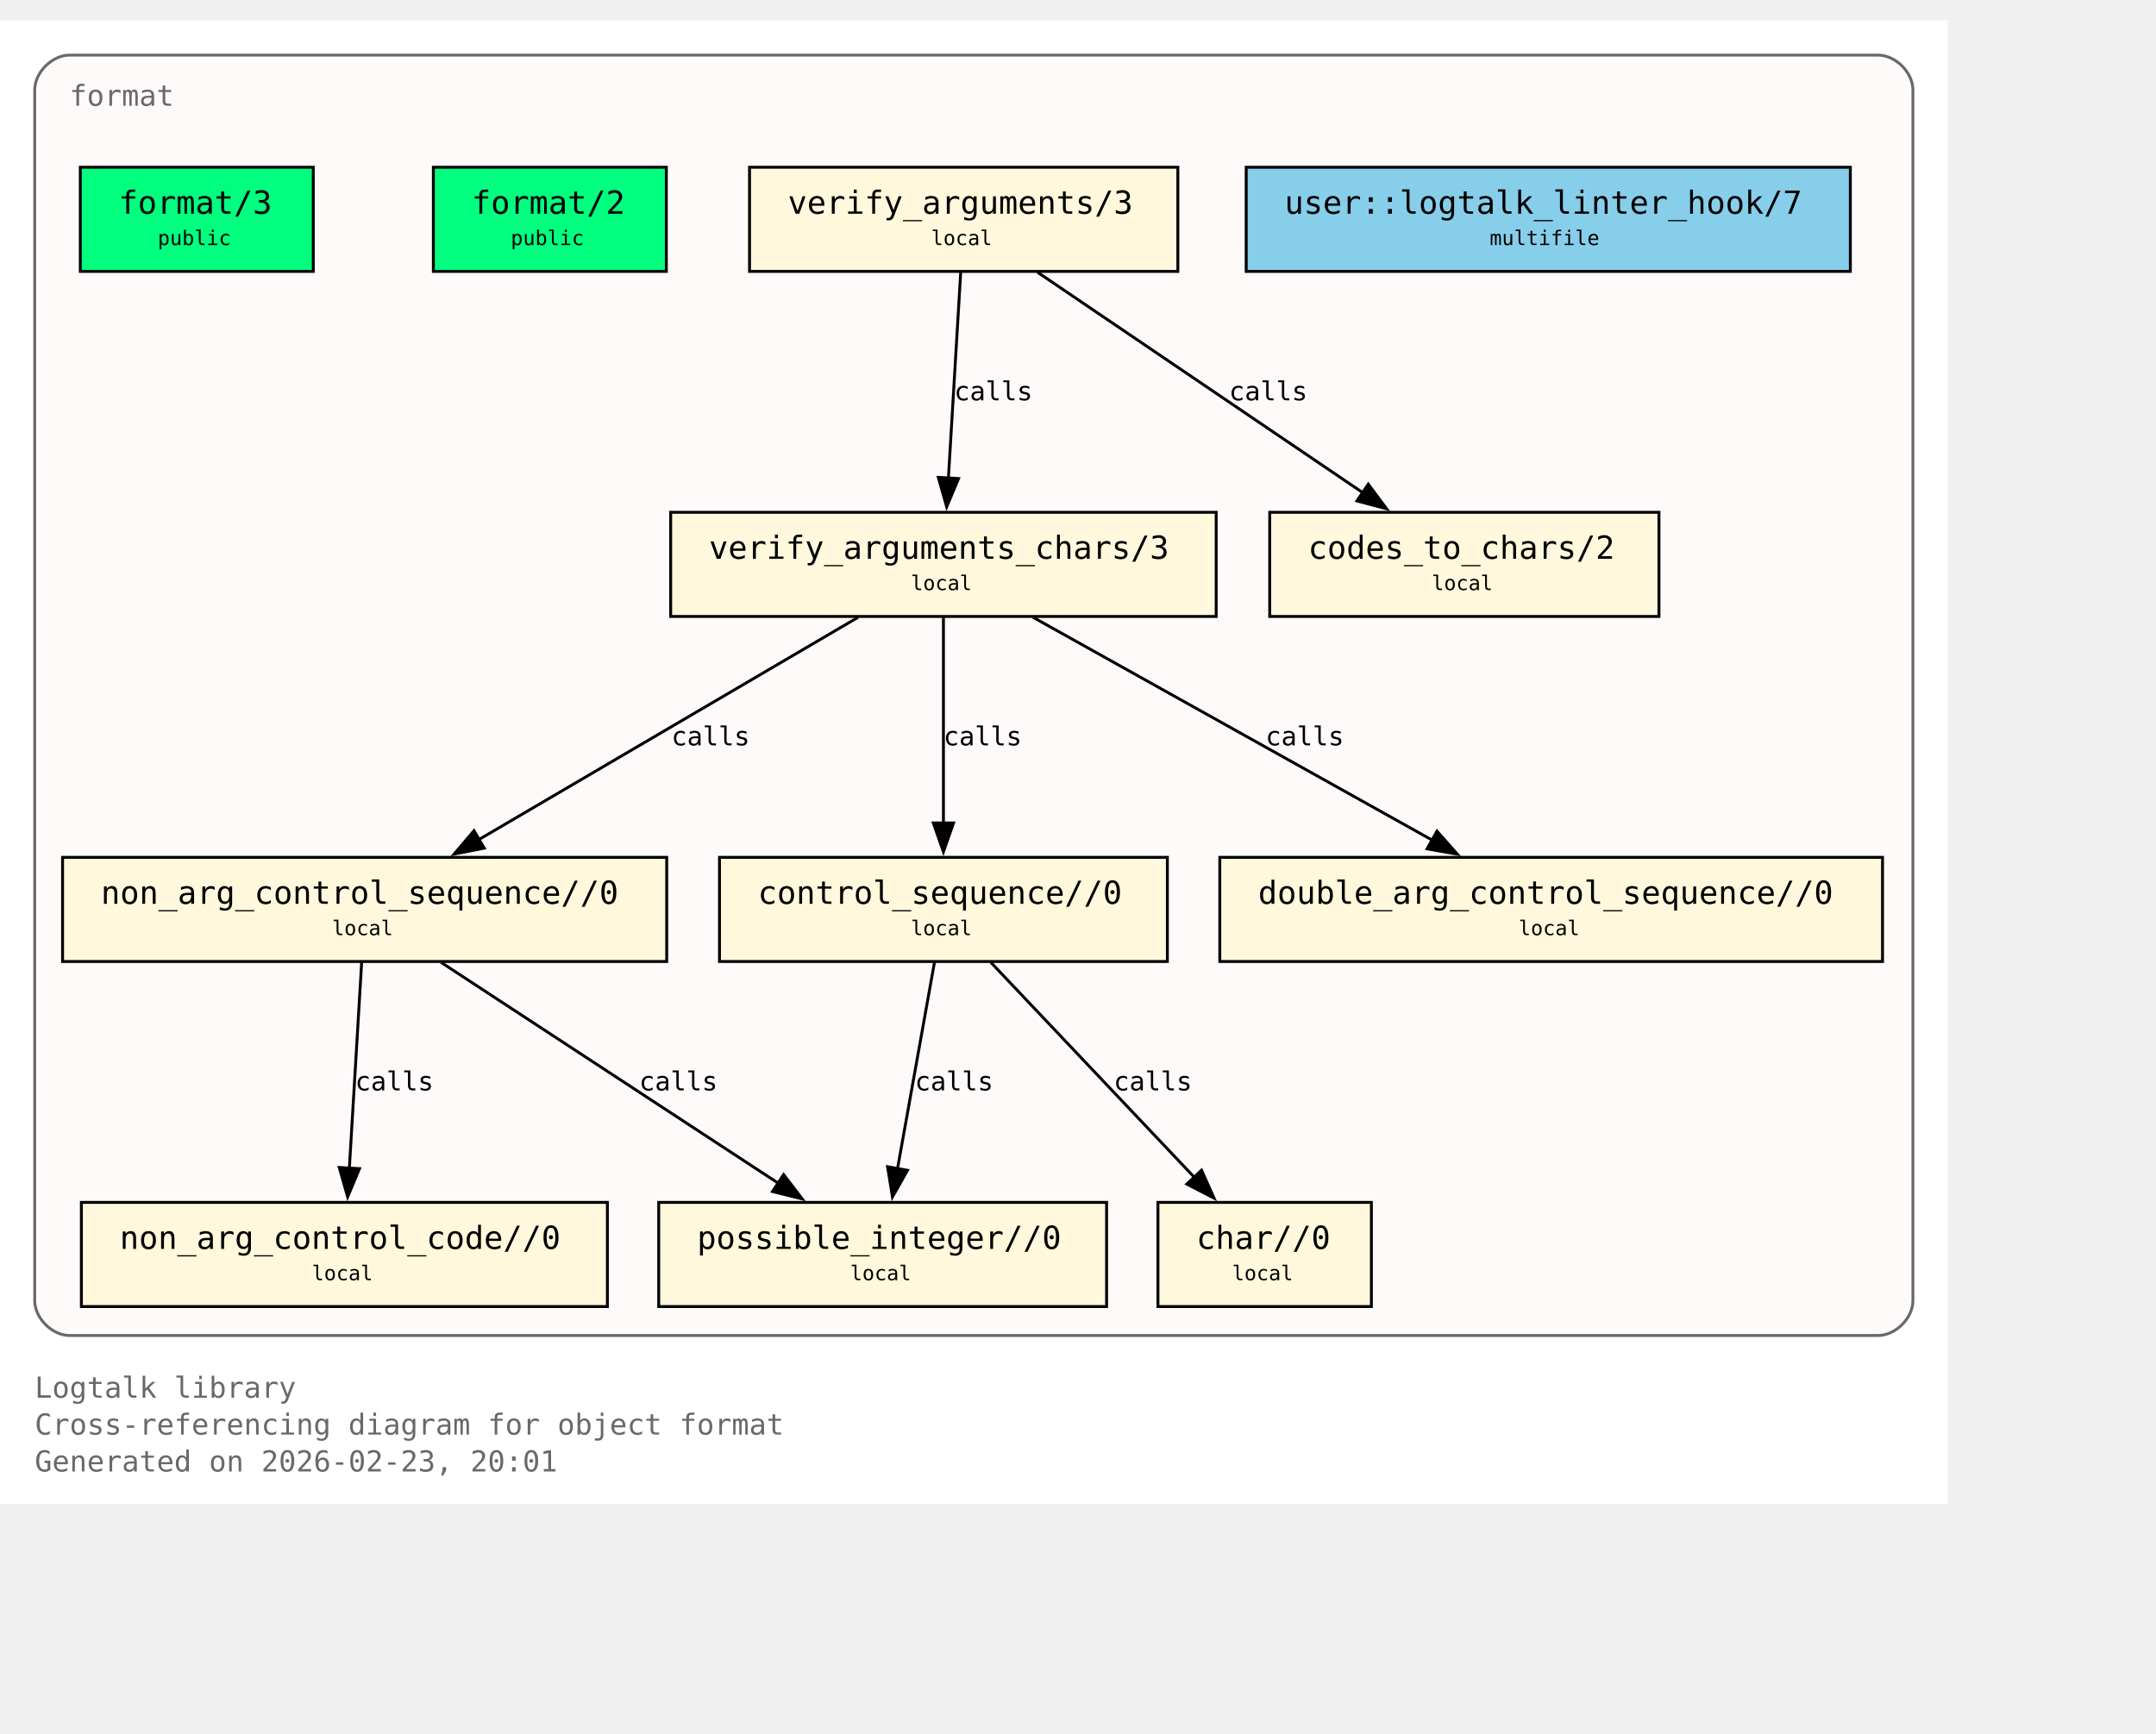
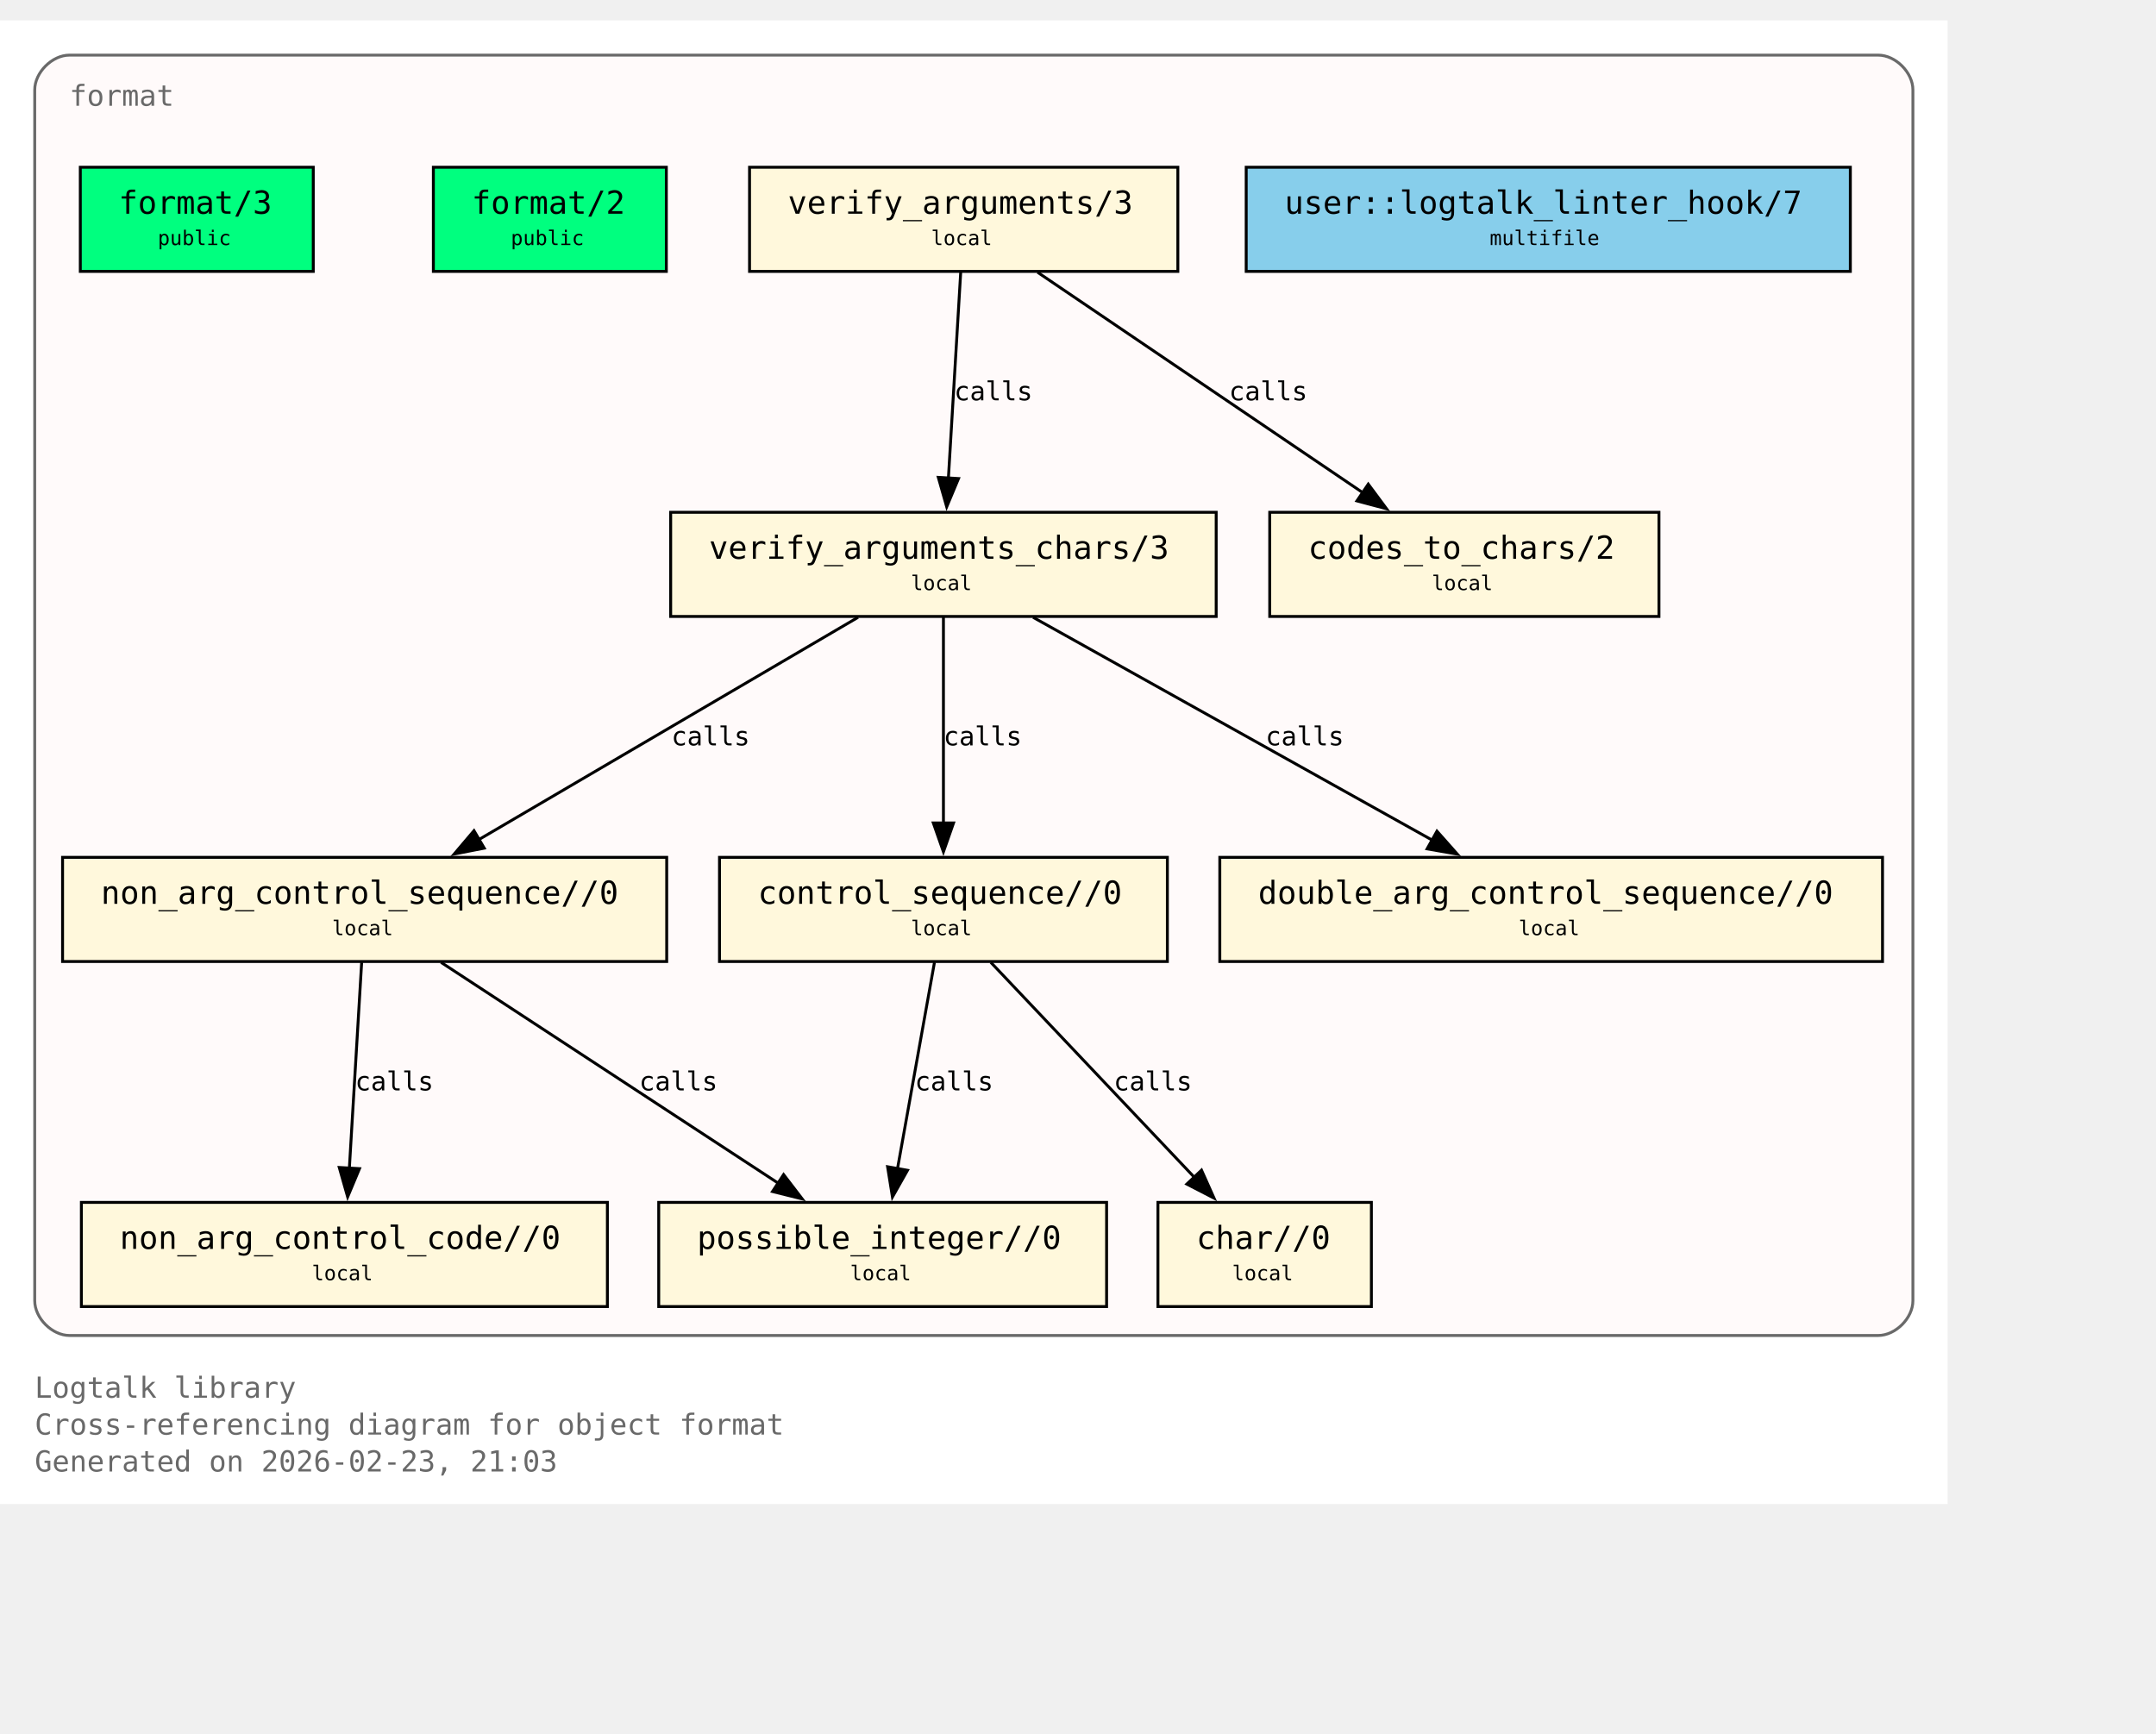
<svg xmlns="http://www.w3.org/2000/svg" xmlns:xlink="http://www.w3.org/1999/xlink" width="817pt" height="657pt" viewBox="72.00 72.00 745.00 585.00">
  <g id="graph0" class="graph" transform="scale(1 1) rotate(0) translate(76 580.75)">
    <polygon fill="white" stroke="none" points="-4,4 -4,-508.75 669,-508.75 669,4 -4,4" />
    <text xml:space="preserve" text-anchor="start" x="8" y="-32.75" font-family="Monospace" font-size="10.00" fill="dimgray">Logtalk library</text>
    <text xml:space="preserve" text-anchor="start" x="8" y="-20" font-family="Monospace" font-size="10.00" fill="dimgray">Cross-referencing diagram for object format</text>
-     <text xml:space="preserve" text-anchor="start" x="8" y="-7.25" font-family="Monospace" font-size="10.00" fill="dimgray">Generated on 2026-02-23, 20:01</text>
+     <text xml:space="preserve" text-anchor="start" x="8" y="-7.25" font-family="Monospace" font-size="10.00" fill="dimgray">Generated on 2026-02-23, 21:03</text>
    <g id="clust1" class="cluster">
      <g id="a_clust1">
        <a xlink:title="format">
          <path fill="snow" stroke="dimgray" d="M20,-54.25C20,-54.25 645,-54.25 645,-54.25 651,-54.25 657,-60.25 657,-66.25 657,-66.25 657,-484.75 657,-484.75 657,-490.75 651,-496.75 645,-496.75 645,-496.75 20,-496.75 20,-496.75 14,-496.75 8,-490.75 8,-484.75 8,-484.75 8,-66.25 8,-66.25 8,-60.25 14,-54.25 20,-54.25" />
          <g id="a_clust1_0">
-             <a xlink:href="https://github.com/LogtalkDotOrg/logtalk3/tree/60c0502f64861511026942aa495353123f949d33/library/format/format.lgt#L22" xlink:title="https://github.com/LogtalkDotOrg/logtalk3/tree/60c0502f64861511026942aa495353123f949d33/library/format/format.lgt#L22">
+             <a xlink:href="https://github.com/LogtalkDotOrg/logtalk3/tree/4c138ca099de18248fd870ea1115d20116020687/library/format/format.lgt#L22" xlink:title="https://github.com/LogtalkDotOrg/logtalk3/tree/4c138ca099de18248fd870ea1115d20116020687/library/format/format.lgt#L22">
              <text xml:space="preserve" text-anchor="start" x="20" y="-479.25" font-family="Monospace" font-size="10.00" fill="dimgray">format</text>
            </a>
          </g>
        </a>
      </g>
    </g>
    <g id="node1" class="node">
      <polygon fill="springgreen" stroke="black" points="104.25,-458 23.75,-458 23.75,-422 104.25,-422 104.25,-458" />
      <text xml:space="preserve" text-anchor="start" x="31.75" y="-442.7" font-family="Monospace" font-size="9.00"> </text>
      <g id="a_node1_1">
-         <a xlink:href="https://github.com/LogtalkDotOrg/logtalk3/tree/60c0502f64861511026942aa495353123f949d33/library/format/format.lgt#L31" xlink:title="https://github.com/LogtalkDotOrg/logtalk3/tree/60c0502f64861511026942aa495353123f949d33/library/format/format.lgt#L31">
+         <a xlink:href="https://github.com/LogtalkDotOrg/logtalk3/tree/4c138ca099de18248fd870ea1115d20116020687/library/format/format.lgt#L31" xlink:title="https://github.com/LogtalkDotOrg/logtalk3/tree/4c138ca099de18248fd870ea1115d20116020687/library/format/format.lgt#L31">
          <text xml:space="preserve" text-anchor="start" x="37" y="-441.93" font-family="Monospace" font-size="11.00">format/3</text>
        </a>
      </g>
      <text xml:space="preserve" text-anchor="start" x="91" y="-442.7" font-family="Monospace" font-size="9.00"> </text>
      <text xml:space="preserve" text-anchor="start" x="31.75" y="-430.32" font-family="Monospace" font-size="9.00"> </text>
      <text xml:space="preserve" text-anchor="start" x="50.5" y="-431.1" font-family="Monospace" font-size="7.00">public</text>
      <text xml:space="preserve" text-anchor="start" x="91" y="-430.32" font-family="Monospace" font-size="9.00"> </text>
    </g>
    <g id="node2" class="node">
      <polygon fill="springgreen" stroke="black" points="226.25,-458 145.75,-458 145.75,-422 226.25,-422 226.25,-458" />
      <text xml:space="preserve" text-anchor="start" x="153.75" y="-442.7" font-family="Monospace" font-size="9.00"> </text>
      <g id="a_node2_2">
-         <a xlink:href="https://github.com/LogtalkDotOrg/logtalk3/tree/60c0502f64861511026942aa495353123f949d33/library/format/format.lgt#L40" xlink:title="https://github.com/LogtalkDotOrg/logtalk3/tree/60c0502f64861511026942aa495353123f949d33/library/format/format.lgt#L40">
+         <a xlink:href="https://github.com/LogtalkDotOrg/logtalk3/tree/4c138ca099de18248fd870ea1115d20116020687/library/format/format.lgt#L40" xlink:title="https://github.com/LogtalkDotOrg/logtalk3/tree/4c138ca099de18248fd870ea1115d20116020687/library/format/format.lgt#L40">
          <text xml:space="preserve" text-anchor="start" x="159" y="-441.93" font-family="Monospace" font-size="11.00">format/2</text>
        </a>
      </g>
      <text xml:space="preserve" text-anchor="start" x="213" y="-442.7" font-family="Monospace" font-size="9.00"> </text>
      <text xml:space="preserve" text-anchor="start" x="153.75" y="-430.32" font-family="Monospace" font-size="9.00"> </text>
      <text xml:space="preserve" text-anchor="start" x="172.5" y="-431.1" font-family="Monospace" font-size="7.00">public</text>
      <text xml:space="preserve" text-anchor="start" x="213" y="-430.32" font-family="Monospace" font-size="9.00"> </text>
    </g>
    <g id="node3" class="node">
      <polygon fill="cornsilk" stroke="black" points="403,-458 255,-458 255,-422 403,-422 403,-458" />
      <text xml:space="preserve" text-anchor="start" x="263" y="-442.7" font-family="Monospace" font-size="9.00"> </text>
      <g id="a_node3_3">
-         <a xlink:href="https://github.com/LogtalkDotOrg/logtalk3/tree/60c0502f64861511026942aa495353123f949d33/library/format/format.lgt#L123" xlink:title="https://github.com/LogtalkDotOrg/logtalk3/tree/60c0502f64861511026942aa495353123f949d33/library/format/format.lgt#L123">
+         <a xlink:href="https://github.com/LogtalkDotOrg/logtalk3/tree/4c138ca099de18248fd870ea1115d20116020687/library/format/format.lgt#L123" xlink:title="https://github.com/LogtalkDotOrg/logtalk3/tree/4c138ca099de18248fd870ea1115d20116020687/library/format/format.lgt#L123">
          <text xml:space="preserve" text-anchor="start" x="268.25" y="-441.93" font-family="Monospace" font-size="11.00">verify_arguments/3</text>
        </a>
      </g>
      <text xml:space="preserve" text-anchor="start" x="389.75" y="-442.7" font-family="Monospace" font-size="9.00"> </text>
      <text xml:space="preserve" text-anchor="start" x="263" y="-430.32" font-family="Monospace" font-size="9.00"> </text>
      <text xml:space="preserve" text-anchor="start" x="317.75" y="-431.1" font-family="Monospace" font-size="7.00">local</text>
      <text xml:space="preserve" text-anchor="start" x="389.75" y="-430.32" font-family="Monospace" font-size="9.00"> </text>
    </g>
    <g id="node4" class="node">
      <polygon fill="cornsilk" stroke="black" points="416.25,-338.75 227.75,-338.75 227.75,-302.75 416.25,-302.75 416.25,-338.75" />
      <text xml:space="preserve" text-anchor="start" x="235.75" y="-323.45" font-family="Monospace" font-size="9.00"> </text>
      <g id="a_node4_4">
-         <a xlink:href="https://github.com/LogtalkDotOrg/logtalk3/tree/60c0502f64861511026942aa495353123f949d33/library/format/format.lgt#L140" xlink:title="https://github.com/LogtalkDotOrg/logtalk3/tree/60c0502f64861511026942aa495353123f949d33/library/format/format.lgt#L140">
+         <a xlink:href="https://github.com/LogtalkDotOrg/logtalk3/tree/4c138ca099de18248fd870ea1115d20116020687/library/format/format.lgt#L140" xlink:title="https://github.com/LogtalkDotOrg/logtalk3/tree/4c138ca099de18248fd870ea1115d20116020687/library/format/format.lgt#L140">
          <text xml:space="preserve" text-anchor="start" x="241" y="-322.68" font-family="Monospace" font-size="11.00">verify_arguments_chars/3</text>
        </a>
      </g>
      <text xml:space="preserve" text-anchor="start" x="403" y="-323.45" font-family="Monospace" font-size="9.00"> </text>
      <text xml:space="preserve" text-anchor="start" x="235.75" y="-311.07" font-family="Monospace" font-size="9.00"> </text>
      <text xml:space="preserve" text-anchor="start" x="310.75" y="-311.85" font-family="Monospace" font-size="7.00">local</text>
      <text xml:space="preserve" text-anchor="start" x="403" y="-311.07" font-family="Monospace" font-size="9.00"> </text>
    </g>
    <g id="edge1" class="edge">
      <g id="a_edge1">
-         <a xlink:href="https://github.com/LogtalkDotOrg/logtalk3/tree/60c0502f64861511026942aa495353123f949d33/library/format/format.lgt#L127" xlink:title="calls">
+         <a xlink:href="https://github.com/LogtalkDotOrg/logtalk3/tree/4c138ca099de18248fd870ea1115d20116020687/library/format/format.lgt#L127" xlink:title="calls">
          <path fill="none" stroke="black" d="M327.97,-421.7C326.85,-403 325.05,-372.87 323.72,-350.58" />
          <polygon fill="black" stroke="black" points="327.22,-350.41 323.13,-340.63 320.23,-350.82 327.22,-350.41" />
        </a>
      </g>
      <g id="a_edge1-label">
-         <a xlink:href="https://github.com/LogtalkDotOrg/logtalk3/tree/60c0502f64861511026942aa495353123f949d33/library/format/format.lgt#L127" xlink:title="https://github.com/LogtalkDotOrg/logtalk3/tree/60c0502f64861511026942aa495353123f949d33/library/format/format.lgt#L127">
+         <a xlink:href="https://github.com/LogtalkDotOrg/logtalk3/tree/4c138ca099de18248fd870ea1115d20116020687/library/format/format.lgt#L127" xlink:title="https://github.com/LogtalkDotOrg/logtalk3/tree/4c138ca099de18248fd870ea1115d20116020687/library/format/format.lgt#L127">
          <text xml:space="preserve" text-anchor="start" x="325.71" y="-377.45" font-family="Monospace" font-size="9.00">calls</text>
        </a>
      </g>
    </g>
    <g id="node11" class="node">
      <polygon fill="cornsilk" stroke="black" points="569.25,-338.75 434.75,-338.75 434.75,-302.75 569.25,-302.75 569.25,-338.75" />
      <text xml:space="preserve" text-anchor="start" x="442.75" y="-323.45" font-family="Monospace" font-size="9.00"> </text>
      <g id="a_node11_5">
-         <a xlink:href="https://github.com/LogtalkDotOrg/logtalk3/tree/60c0502f64861511026942aa495353123f949d33/library/format/format.lgt#L193" xlink:title="https://github.com/LogtalkDotOrg/logtalk3/tree/60c0502f64861511026942aa495353123f949d33/library/format/format.lgt#L193">
+         <a xlink:href="https://github.com/LogtalkDotOrg/logtalk3/tree/4c138ca099de18248fd870ea1115d20116020687/library/format/format.lgt#L193" xlink:title="https://github.com/LogtalkDotOrg/logtalk3/tree/4c138ca099de18248fd870ea1115d20116020687/library/format/format.lgt#L193">
          <text xml:space="preserve" text-anchor="start" x="448" y="-322.68" font-family="Monospace" font-size="11.00">codes_to_chars/2</text>
        </a>
      </g>
      <text xml:space="preserve" text-anchor="start" x="556" y="-323.45" font-family="Monospace" font-size="9.00"> </text>
      <text xml:space="preserve" text-anchor="start" x="442.75" y="-311.07" font-family="Monospace" font-size="9.00"> </text>
      <text xml:space="preserve" text-anchor="start" x="490.75" y="-311.85" font-family="Monospace" font-size="7.00">local</text>
      <text xml:space="preserve" text-anchor="start" x="556" y="-311.07" font-family="Monospace" font-size="9.00"> </text>
    </g>
    <g id="edge2" class="edge">
      <g id="a_edge2">
-         <a xlink:href="https://github.com/LogtalkDotOrg/logtalk3/tree/60c0502f64861511026942aa495353123f949d33/library/format/format.lgt#L127" xlink:title="calls">
+         <a xlink:href="https://github.com/LogtalkDotOrg/logtalk3/tree/4c138ca099de18248fd870ea1115d20116020687/library/format/format.lgt#L127" xlink:title="calls">
          <path fill="none" stroke="black" d="M354.53,-421.7C384.3,-401.52 433.67,-368.06 467,-345.47" />
          <polygon fill="black" stroke="black" points="468.8,-348.48 475.12,-339.97 464.87,-342.68 468.8,-348.48" />
        </a>
      </g>
      <g id="a_edge2-label">
-         <a xlink:href="https://github.com/LogtalkDotOrg/logtalk3/tree/60c0502f64861511026942aa495353123f949d33/library/format/format.lgt#L127" xlink:title="https://github.com/LogtalkDotOrg/logtalk3/tree/60c0502f64861511026942aa495353123f949d33/library/format/format.lgt#L127">
+         <a xlink:href="https://github.com/LogtalkDotOrg/logtalk3/tree/4c138ca099de18248fd870ea1115d20116020687/library/format/format.lgt#L127" xlink:title="https://github.com/LogtalkDotOrg/logtalk3/tree/4c138ca099de18248fd870ea1115d20116020687/library/format/format.lgt#L127">
          <text xml:space="preserve" text-anchor="start" x="420.69" y="-377.45" font-family="Monospace" font-size="9.00">calls</text>
        </a>
      </g>
    </g>
    <g id="node5" class="node">
      <polygon fill="cornsilk" stroke="black" points="226.38,-219.5 17.62,-219.5 17.62,-183.5 226.38,-183.5 226.38,-219.5" />
      <text xml:space="preserve" text-anchor="start" x="25.62" y="-204.2" font-family="Monospace" font-size="9.00"> </text>
      <g id="a_node5_6">
-         <a xlink:href="https://github.com/LogtalkDotOrg/logtalk3/tree/60c0502f64861511026942aa495353123f949d33/library/format/format.lgt#L163" xlink:title="https://github.com/LogtalkDotOrg/logtalk3/tree/60c0502f64861511026942aa495353123f949d33/library/format/format.lgt#L163">
+         <a xlink:href="https://github.com/LogtalkDotOrg/logtalk3/tree/4c138ca099de18248fd870ea1115d20116020687/library/format/format.lgt#L163" xlink:title="https://github.com/LogtalkDotOrg/logtalk3/tree/4c138ca099de18248fd870ea1115d20116020687/library/format/format.lgt#L163">
          <text xml:space="preserve" text-anchor="start" x="30.88" y="-203.43" font-family="Monospace" font-size="11.00">non_arg_control_sequence//0</text>
        </a>
      </g>
      <text xml:space="preserve" text-anchor="start" x="213.12" y="-204.2" font-family="Monospace" font-size="9.00"> </text>
      <text xml:space="preserve" text-anchor="start" x="25.62" y="-191.82" font-family="Monospace" font-size="9.00"> </text>
      <text xml:space="preserve" text-anchor="start" x="110.75" y="-192.6" font-family="Monospace" font-size="7.00">local</text>
      <text xml:space="preserve" text-anchor="start" x="213.12" y="-191.82" font-family="Monospace" font-size="9.00"> </text>
    </g>
    <g id="edge3" class="edge">
      <g id="a_edge3">
-         <a xlink:href="https://github.com/LogtalkDotOrg/logtalk3/tree/60c0502f64861511026942aa495353123f949d33/library/format/format.lgt#L142" xlink:title="calls">
+         <a xlink:href="https://github.com/LogtalkDotOrg/logtalk3/tree/4c138ca099de18248fd870ea1115d20116020687/library/format/format.lgt#L142" xlink:title="calls">
          <path fill="none" stroke="black" d="M292.49,-302.45C257.78,-282.1 200.01,-248.23 161.47,-225.64" />
          <polygon fill="black" stroke="black" points="163.33,-222.68 152.94,-220.64 159.79,-228.71 163.33,-222.68" />
        </a>
      </g>
      <g id="a_edge3-label">
-         <a xlink:href="https://github.com/LogtalkDotOrg/logtalk3/tree/60c0502f64861511026942aa495353123f949d33/library/format/format.lgt#L142" xlink:title="https://github.com/LogtalkDotOrg/logtalk3/tree/60c0502f64861511026942aa495353123f949d33/library/format/format.lgt#L142">
+         <a xlink:href="https://github.com/LogtalkDotOrg/logtalk3/tree/4c138ca099de18248fd870ea1115d20116020687/library/format/format.lgt#L142" xlink:title="https://github.com/LogtalkDotOrg/logtalk3/tree/4c138ca099de18248fd870ea1115d20116020687/library/format/format.lgt#L142">
          <text xml:space="preserve" text-anchor="start" x="228" y="-258.2" font-family="Monospace" font-size="9.00">calls</text>
        </a>
      </g>
    </g>
    <g id="node7" class="node">
      <polygon fill="cornsilk" stroke="black" points="399.38,-219.5 244.62,-219.5 244.62,-183.5 399.38,-183.5 399.38,-219.5" />
      <text xml:space="preserve" text-anchor="start" x="252.62" y="-204.2" font-family="Monospace" font-size="9.00"> </text>
      <g id="a_node7_7">
-         <a xlink:href="https://github.com/LogtalkDotOrg/logtalk3/tree/60c0502f64861511026942aa495353123f949d33/library/format/format.lgt#L179" xlink:title="https://github.com/LogtalkDotOrg/logtalk3/tree/60c0502f64861511026942aa495353123f949d33/library/format/format.lgt#L179">
+         <a xlink:href="https://github.com/LogtalkDotOrg/logtalk3/tree/4c138ca099de18248fd870ea1115d20116020687/library/format/format.lgt#L179" xlink:title="https://github.com/LogtalkDotOrg/logtalk3/tree/4c138ca099de18248fd870ea1115d20116020687/library/format/format.lgt#L179">
          <text xml:space="preserve" text-anchor="start" x="257.88" y="-203.43" font-family="Monospace" font-size="11.00">control_sequence//0</text>
        </a>
      </g>
      <text xml:space="preserve" text-anchor="start" x="386.12" y="-204.2" font-family="Monospace" font-size="9.00"> </text>
      <text xml:space="preserve" text-anchor="start" x="252.62" y="-191.82" font-family="Monospace" font-size="9.00"> </text>
      <text xml:space="preserve" text-anchor="start" x="310.75" y="-192.6" font-family="Monospace" font-size="7.00">local</text>
      <text xml:space="preserve" text-anchor="start" x="386.12" y="-191.82" font-family="Monospace" font-size="9.00"> </text>
    </g>
    <g id="edge5" class="edge">
      <g id="a_edge5">
-         <a xlink:href="https://github.com/LogtalkDotOrg/logtalk3/tree/60c0502f64861511026942aa495353123f949d33/library/format/format.lgt#L149" xlink:title="calls">
+         <a xlink:href="https://github.com/LogtalkDotOrg/logtalk3/tree/4c138ca099de18248fd870ea1115d20116020687/library/format/format.lgt#L149" xlink:title="calls">
          <path fill="none" stroke="black" d="M322,-302.45C322,-283.75 322,-253.62 322,-231.33" />
          <polygon fill="black" stroke="black" points="325.5,-231.39 322,-221.39 318.5,-231.39 325.5,-231.39" />
        </a>
      </g>
      <g id="a_edge5-label">
-         <a xlink:href="https://github.com/LogtalkDotOrg/logtalk3/tree/60c0502f64861511026942aa495353123f949d33/library/format/format.lgt#L149" xlink:title="https://github.com/LogtalkDotOrg/logtalk3/tree/60c0502f64861511026942aa495353123f949d33/library/format/format.lgt#L149">
+         <a xlink:href="https://github.com/LogtalkDotOrg/logtalk3/tree/4c138ca099de18248fd870ea1115d20116020687/library/format/format.lgt#L149" xlink:title="https://github.com/LogtalkDotOrg/logtalk3/tree/4c138ca099de18248fd870ea1115d20116020687/library/format/format.lgt#L149">
          <text xml:space="preserve" text-anchor="start" x="322" y="-258.2" font-family="Monospace" font-size="9.00">calls</text>
        </a>
      </g>
    </g>
    <g id="node10" class="node">
      <polygon fill="cornsilk" stroke="black" points="646.5,-219.5 417.5,-219.5 417.5,-183.5 646.5,-183.5 646.5,-219.5" />
      <text xml:space="preserve" text-anchor="start" x="425.5" y="-204.2" font-family="Monospace" font-size="9.00"> </text>
      <g id="a_node10_8">
-         <a xlink:href="https://github.com/LogtalkDotOrg/logtalk3/tree/60c0502f64861511026942aa495353123f949d33/library/format/format.lgt#L190" xlink:title="https://github.com/LogtalkDotOrg/logtalk3/tree/60c0502f64861511026942aa495353123f949d33/library/format/format.lgt#L190">
+         <a xlink:href="https://github.com/LogtalkDotOrg/logtalk3/tree/4c138ca099de18248fd870ea1115d20116020687/library/format/format.lgt#L190" xlink:title="https://github.com/LogtalkDotOrg/logtalk3/tree/4c138ca099de18248fd870ea1115d20116020687/library/format/format.lgt#L190">
          <text xml:space="preserve" text-anchor="start" x="430.75" y="-203.43" font-family="Monospace" font-size="11.00">double_arg_control_sequence//0</text>
        </a>
      </g>
      <text xml:space="preserve" text-anchor="start" x="633.25" y="-204.2" font-family="Monospace" font-size="9.00"> </text>
      <text xml:space="preserve" text-anchor="start" x="425.5" y="-191.82" font-family="Monospace" font-size="9.00"> </text>
      <text xml:space="preserve" text-anchor="start" x="520.75" y="-192.6" font-family="Monospace" font-size="7.00">local</text>
      <text xml:space="preserve" text-anchor="start" x="633.25" y="-191.82" font-family="Monospace" font-size="9.00"> </text>
    </g>
    <g id="edge4" class="edge">
      <g id="a_edge4">
-         <a xlink:href="https://github.com/LogtalkDotOrg/logtalk3/tree/60c0502f64861511026942aa495353123f949d33/library/format/format.lgt#L146" xlink:title="calls">
+         <a xlink:href="https://github.com/LogtalkDotOrg/logtalk3/tree/4c138ca099de18248fd870ea1115d20116020687/library/format/format.lgt#L146" xlink:title="calls">
          <path fill="none" stroke="black" d="M352.99,-302.45C389.59,-282.01 450.6,-247.95 491.07,-225.35" />
          <polygon fill="black" stroke="black" points="492.54,-228.54 499.57,-220.61 489.13,-222.43 492.54,-228.54" />
        </a>
      </g>
      <g id="a_edge4-label">
-         <a xlink:href="https://github.com/LogtalkDotOrg/logtalk3/tree/60c0502f64861511026942aa495353123f949d33/library/format/format.lgt#L146" xlink:title="https://github.com/LogtalkDotOrg/logtalk3/tree/60c0502f64861511026942aa495353123f949d33/library/format/format.lgt#L146">
+         <a xlink:href="https://github.com/LogtalkDotOrg/logtalk3/tree/4c138ca099de18248fd870ea1115d20116020687/library/format/format.lgt#L146" xlink:title="https://github.com/LogtalkDotOrg/logtalk3/tree/4c138ca099de18248fd870ea1115d20116020687/library/format/format.lgt#L146">
          <text xml:space="preserve" text-anchor="start" x="433.3" y="-258.2" font-family="Monospace" font-size="9.00">calls</text>
        </a>
      </g>
    </g>
    <g id="node6" class="node">
      <polygon fill="cornsilk" stroke="black" points="205.88,-100.25 24.12,-100.25 24.12,-64.25 205.88,-64.25 205.88,-100.25" />
      <text xml:space="preserve" text-anchor="start" x="32.12" y="-84.95" font-family="Monospace" font-size="9.00"> </text>
      <g id="a_node6_9">
-         <a xlink:href="https://github.com/LogtalkDotOrg/logtalk3/tree/60c0502f64861511026942aa495353123f949d33/library/format/format.lgt#L170" xlink:title="https://github.com/LogtalkDotOrg/logtalk3/tree/60c0502f64861511026942aa495353123f949d33/library/format/format.lgt#L170">
+         <a xlink:href="https://github.com/LogtalkDotOrg/logtalk3/tree/4c138ca099de18248fd870ea1115d20116020687/library/format/format.lgt#L170" xlink:title="https://github.com/LogtalkDotOrg/logtalk3/tree/4c138ca099de18248fd870ea1115d20116020687/library/format/format.lgt#L170">
          <text xml:space="preserve" text-anchor="start" x="37.38" y="-84.17" font-family="Monospace" font-size="11.00">non_arg_control_code//0</text>
        </a>
      </g>
      <text xml:space="preserve" text-anchor="start" x="192.62" y="-84.95" font-family="Monospace" font-size="9.00"> </text>
      <text xml:space="preserve" text-anchor="start" x="32.12" y="-72.58" font-family="Monospace" font-size="9.00"> </text>
      <text xml:space="preserve" text-anchor="start" x="103.75" y="-73.35" font-family="Monospace" font-size="7.00">local</text>
      <text xml:space="preserve" text-anchor="start" x="192.62" y="-72.58" font-family="Monospace" font-size="9.00"> </text>
    </g>
    <g id="edge7" class="edge">
      <g id="a_edge7">
-         <a xlink:href="https://github.com/LogtalkDotOrg/logtalk3/tree/60c0502f64861511026942aa495353123f949d33/library/format/format.lgt#L167" xlink:title="calls">
+         <a xlink:href="https://github.com/LogtalkDotOrg/logtalk3/tree/4c138ca099de18248fd870ea1115d20116020687/library/format/format.lgt#L167" xlink:title="calls">
          <path fill="none" stroke="black" d="M120.97,-183.2C119.85,-164.5 118.05,-134.37 116.72,-112.08" />
          <polygon fill="black" stroke="black" points="120.22,-111.91 116.13,-102.13 113.23,-112.32 120.22,-111.91" />
        </a>
      </g>
      <g id="a_edge7-label">
-         <a xlink:href="https://github.com/LogtalkDotOrg/logtalk3/tree/60c0502f64861511026942aa495353123f949d33/library/format/format.lgt#L167" xlink:title="https://github.com/LogtalkDotOrg/logtalk3/tree/60c0502f64861511026942aa495353123f949d33/library/format/format.lgt#L167">
+         <a xlink:href="https://github.com/LogtalkDotOrg/logtalk3/tree/4c138ca099de18248fd870ea1115d20116020687/library/format/format.lgt#L167" xlink:title="https://github.com/LogtalkDotOrg/logtalk3/tree/4c138ca099de18248fd870ea1115d20116020687/library/format/format.lgt#L167">
          <text xml:space="preserve" text-anchor="start" x="118.71" y="-138.95" font-family="Monospace" font-size="9.00">calls</text>
        </a>
      </g>
    </g>
    <g id="node8" class="node">
      <polygon fill="cornsilk" stroke="black" points="378.38,-100.25 223.62,-100.25 223.62,-64.25 378.38,-64.25 378.38,-100.25" />
      <text xml:space="preserve" text-anchor="start" x="231.62" y="-84.95" font-family="Monospace" font-size="9.00"> </text>
      <g id="a_node8_10">
-         <a xlink:href="https://github.com/LogtalkDotOrg/logtalk3/tree/60c0502f64861511026942aa495353123f949d33/library/format/format.lgt#L182" xlink:title="https://github.com/LogtalkDotOrg/logtalk3/tree/60c0502f64861511026942aa495353123f949d33/library/format/format.lgt#L182">
+         <a xlink:href="https://github.com/LogtalkDotOrg/logtalk3/tree/4c138ca099de18248fd870ea1115d20116020687/library/format/format.lgt#L182" xlink:title="https://github.com/LogtalkDotOrg/logtalk3/tree/4c138ca099de18248fd870ea1115d20116020687/library/format/format.lgt#L182">
          <text xml:space="preserve" text-anchor="start" x="236.88" y="-84.17" font-family="Monospace" font-size="11.00">possible_integer//0</text>
        </a>
      </g>
      <text xml:space="preserve" text-anchor="start" x="365.12" y="-84.95" font-family="Monospace" font-size="9.00"> </text>
      <text xml:space="preserve" text-anchor="start" x="231.62" y="-72.58" font-family="Monospace" font-size="9.00"> </text>
      <text xml:space="preserve" text-anchor="start" x="289.75" y="-73.35" font-family="Monospace" font-size="7.00">local</text>
      <text xml:space="preserve" text-anchor="start" x="365.12" y="-72.58" font-family="Monospace" font-size="9.00"> </text>
    </g>
    <g id="edge6" class="edge">
      <g id="a_edge6">
-         <a xlink:href="https://github.com/LogtalkDotOrg/logtalk3/tree/60c0502f64861511026942aa495353123f949d33/library/format/format.lgt#L167" xlink:title="calls">
+         <a xlink:href="https://github.com/LogtalkDotOrg/logtalk3/tree/4c138ca099de18248fd870ea1115d20116020687/library/format/format.lgt#L167" xlink:title="calls">
          <path fill="none" stroke="black" d="M148.41,-183.2C179.35,-162.94 230.74,-129.27 265.23,-106.68" />
          <polygon fill="black" stroke="black" points="266.77,-109.86 273.21,-101.45 262.93,-104 266.77,-109.86" />
        </a>
      </g>
      <g id="a_edge6-label">
-         <a xlink:href="https://github.com/LogtalkDotOrg/logtalk3/tree/60c0502f64861511026942aa495353123f949d33/library/format/format.lgt#L167" xlink:title="https://github.com/LogtalkDotOrg/logtalk3/tree/60c0502f64861511026942aa495353123f949d33/library/format/format.lgt#L167">
+         <a xlink:href="https://github.com/LogtalkDotOrg/logtalk3/tree/4c138ca099de18248fd870ea1115d20116020687/library/format/format.lgt#L167" xlink:title="https://github.com/LogtalkDotOrg/logtalk3/tree/4c138ca099de18248fd870ea1115d20116020687/library/format/format.lgt#L167">
          <text xml:space="preserve" text-anchor="start" x="216.87" y="-138.95" font-family="Monospace" font-size="9.00">calls</text>
        </a>
      </g>
    </g>
    <g id="edge8" class="edge">
      <g id="a_edge8">
-         <a xlink:href="https://github.com/LogtalkDotOrg/logtalk3/tree/60c0502f64861511026942aa495353123f949d33/library/format/format.lgt#L179" xlink:title="calls">
+         <a xlink:href="https://github.com/LogtalkDotOrg/logtalk3/tree/4c138ca099de18248fd870ea1115d20116020687/library/format/format.lgt#L179" xlink:title="calls">
          <path fill="none" stroke="black" d="M318.9,-183.2C315.54,-164.41 310.11,-134.09 306.11,-111.77" />
          <polygon fill="black" stroke="black" points="309.59,-111.34 304.38,-102.11 302.7,-112.57 309.59,-111.34" />
        </a>
      </g>
      <g id="a_edge8-label">
-         <a xlink:href="https://github.com/LogtalkDotOrg/logtalk3/tree/60c0502f64861511026942aa495353123f949d33/library/format/format.lgt#L179" xlink:title="https://github.com/LogtalkDotOrg/logtalk3/tree/60c0502f64861511026942aa495353123f949d33/library/format/format.lgt#L179">
+         <a xlink:href="https://github.com/LogtalkDotOrg/logtalk3/tree/4c138ca099de18248fd870ea1115d20116020687/library/format/format.lgt#L179" xlink:title="https://github.com/LogtalkDotOrg/logtalk3/tree/4c138ca099de18248fd870ea1115d20116020687/library/format/format.lgt#L179">
          <text xml:space="preserve" text-anchor="start" x="312.13" y="-138.95" font-family="Monospace" font-size="9.00">calls</text>
        </a>
      </g>
    </g>
    <g id="node9" class="node">
      <polygon fill="cornsilk" stroke="black" points="469.88,-100.25 396.12,-100.25 396.12,-64.25 469.88,-64.25 469.88,-100.25" />
      <text xml:space="preserve" text-anchor="start" x="404.12" y="-84.95" font-family="Monospace" font-size="9.00"> </text>
      <g id="a_node9_11">
-         <a xlink:href="https://github.com/LogtalkDotOrg/logtalk3/tree/60c0502f64861511026942aa495353123f949d33/library/format/format.lgt#L187" xlink:title="https://github.com/LogtalkDotOrg/logtalk3/tree/60c0502f64861511026942aa495353123f949d33/library/format/format.lgt#L187">
+         <a xlink:href="https://github.com/LogtalkDotOrg/logtalk3/tree/4c138ca099de18248fd870ea1115d20116020687/library/format/format.lgt#L187" xlink:title="https://github.com/LogtalkDotOrg/logtalk3/tree/4c138ca099de18248fd870ea1115d20116020687/library/format/format.lgt#L187">
          <text xml:space="preserve" text-anchor="start" x="409.38" y="-84.17" font-family="Monospace" font-size="11.00">char//0</text>
        </a>
      </g>
      <text xml:space="preserve" text-anchor="start" x="456.62" y="-84.95" font-family="Monospace" font-size="9.00"> </text>
      <text xml:space="preserve" text-anchor="start" x="404.12" y="-72.58" font-family="Monospace" font-size="9.00"> </text>
      <text xml:space="preserve" text-anchor="start" x="421.75" y="-73.35" font-family="Monospace" font-size="7.00">local</text>
      <text xml:space="preserve" text-anchor="start" x="456.62" y="-72.58" font-family="Monospace" font-size="9.00"> </text>
    </g>
    <g id="edge9" class="edge">
      <g id="a_edge9">
-         <a xlink:href="https://github.com/LogtalkDotOrg/logtalk3/tree/60c0502f64861511026942aa495353123f949d33/library/format/format.lgt#L179" xlink:title="calls">
+         <a xlink:href="https://github.com/LogtalkDotOrg/logtalk3/tree/4c138ca099de18248fd870ea1115d20116020687/library/format/format.lgt#L179" xlink:title="calls">
          <path fill="none" stroke="black" d="M338.38,-183.2C356.99,-163.54 387.54,-131.27 408.87,-108.74" />
          <polygon fill="black" stroke="black" points="411.18,-111.39 415.51,-101.72 406.1,-106.58 411.18,-111.39" />
        </a>
      </g>
      <g id="a_edge9-label">
-         <a xlink:href="https://github.com/LogtalkDotOrg/logtalk3/tree/60c0502f64861511026942aa495353123f949d33/library/format/format.lgt#L179" xlink:title="https://github.com/LogtalkDotOrg/logtalk3/tree/60c0502f64861511026942aa495353123f949d33/library/format/format.lgt#L179">
+         <a xlink:href="https://github.com/LogtalkDotOrg/logtalk3/tree/4c138ca099de18248fd870ea1115d20116020687/library/format/format.lgt#L179" xlink:title="https://github.com/LogtalkDotOrg/logtalk3/tree/4c138ca099de18248fd870ea1115d20116020687/library/format/format.lgt#L179">
          <text xml:space="preserve" text-anchor="start" x="380.83" y="-138.95" font-family="Monospace" font-size="9.00">calls</text>
        </a>
      </g>
    </g>
    <g id="node12" class="node">
      <polygon fill="skyblue" stroke="black" points="635.38,-458 426.62,-458 426.62,-422 635.38,-422 635.38,-458" />
      <text xml:space="preserve" text-anchor="start" x="434.62" y="-442.7" font-family="Monospace" font-size="9.00"> </text>
      <g id="a_node12_12">
-         <a xlink:href="https://github.com/LogtalkDotOrg/logtalk3/tree/60c0502f64861511026942aa495353123f949d33/library/format/format.lgt#L110" xlink:title="https://github.com/LogtalkDotOrg/logtalk3/tree/60c0502f64861511026942aa495353123f949d33/library/format/format.lgt#L110">
+         <a xlink:href="https://github.com/LogtalkDotOrg/logtalk3/tree/4c138ca099de18248fd870ea1115d20116020687/library/format/format.lgt#L110" xlink:title="https://github.com/LogtalkDotOrg/logtalk3/tree/4c138ca099de18248fd870ea1115d20116020687/library/format/format.lgt#L110">
          <text xml:space="preserve" text-anchor="start" x="439.88" y="-441.93" font-family="Monospace" font-size="11.00">user::logtalk_linter_hook/7</text>
        </a>
      </g>
      <text xml:space="preserve" text-anchor="start" x="622.12" y="-442.7" font-family="Monospace" font-size="9.00"> </text>
      <text xml:space="preserve" text-anchor="start" x="434.62" y="-430.32" font-family="Monospace" font-size="9.00"> </text>
      <text xml:space="preserve" text-anchor="start" x="510.75" y="-431.1" font-family="Monospace" font-size="7.00">multifile</text>
      <text xml:space="preserve" text-anchor="start" x="622.12" y="-430.32" font-family="Monospace" font-size="9.00"> </text>
    </g>
  </g>
</svg>
